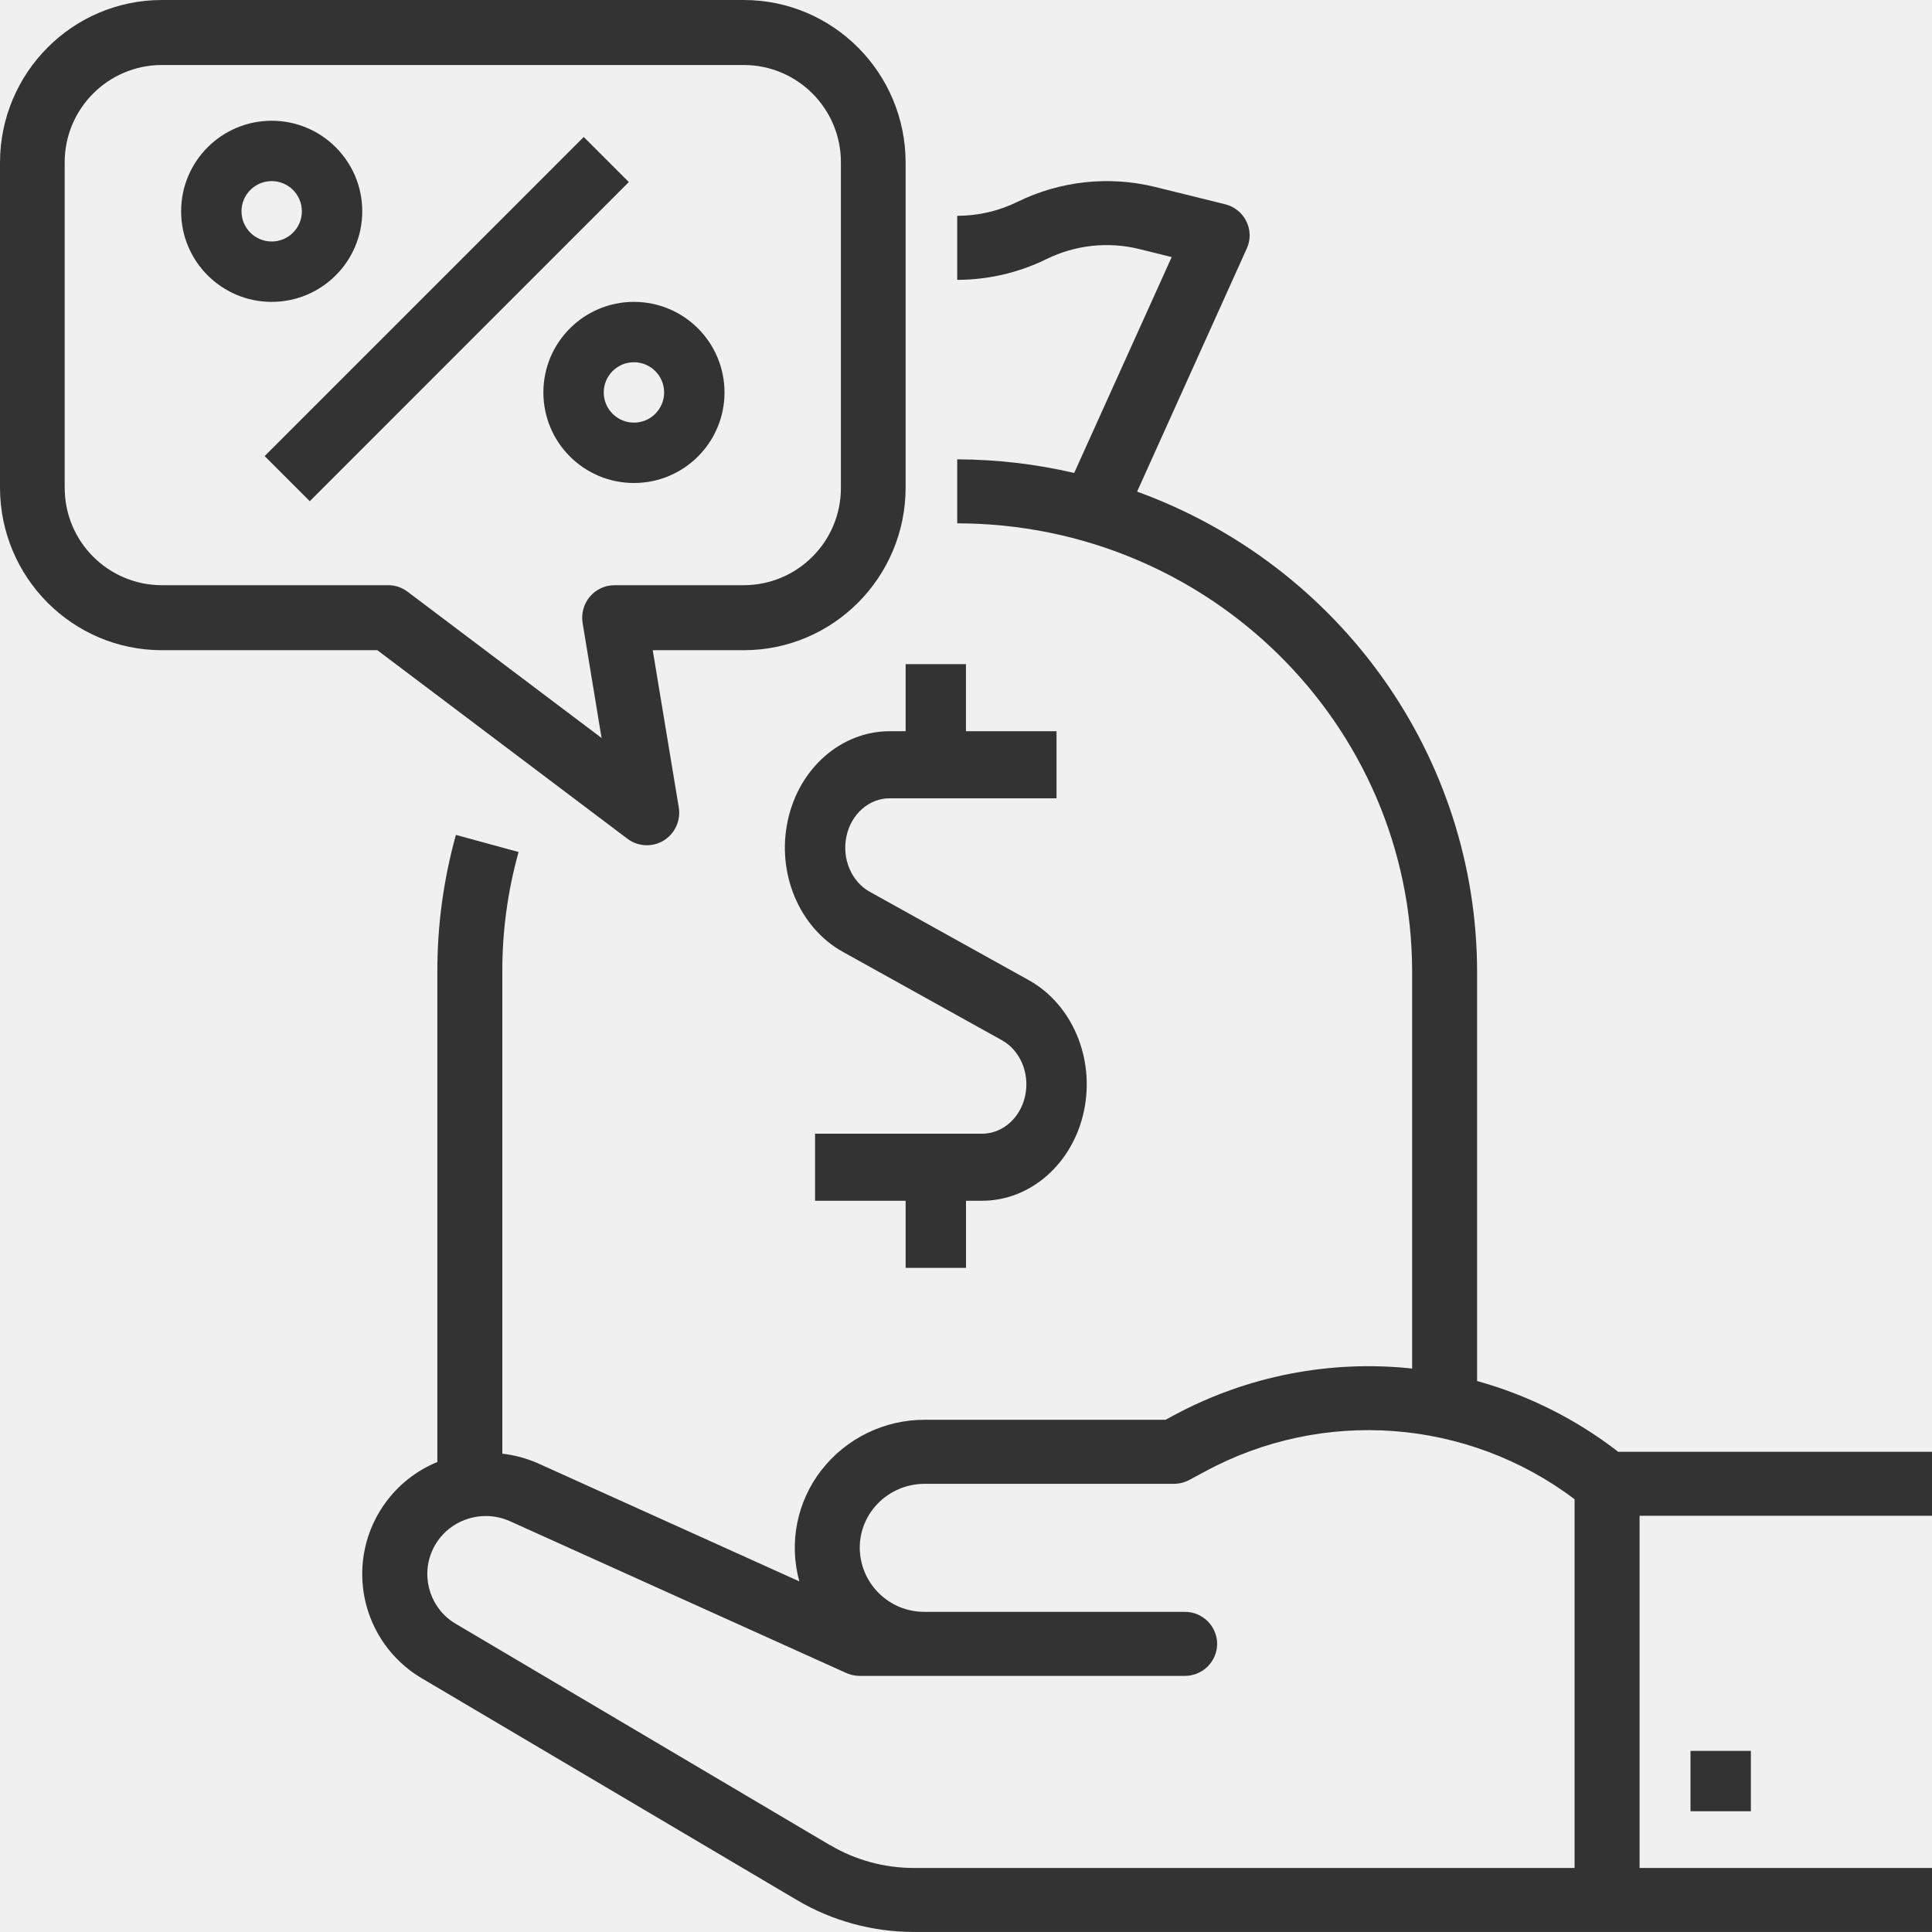
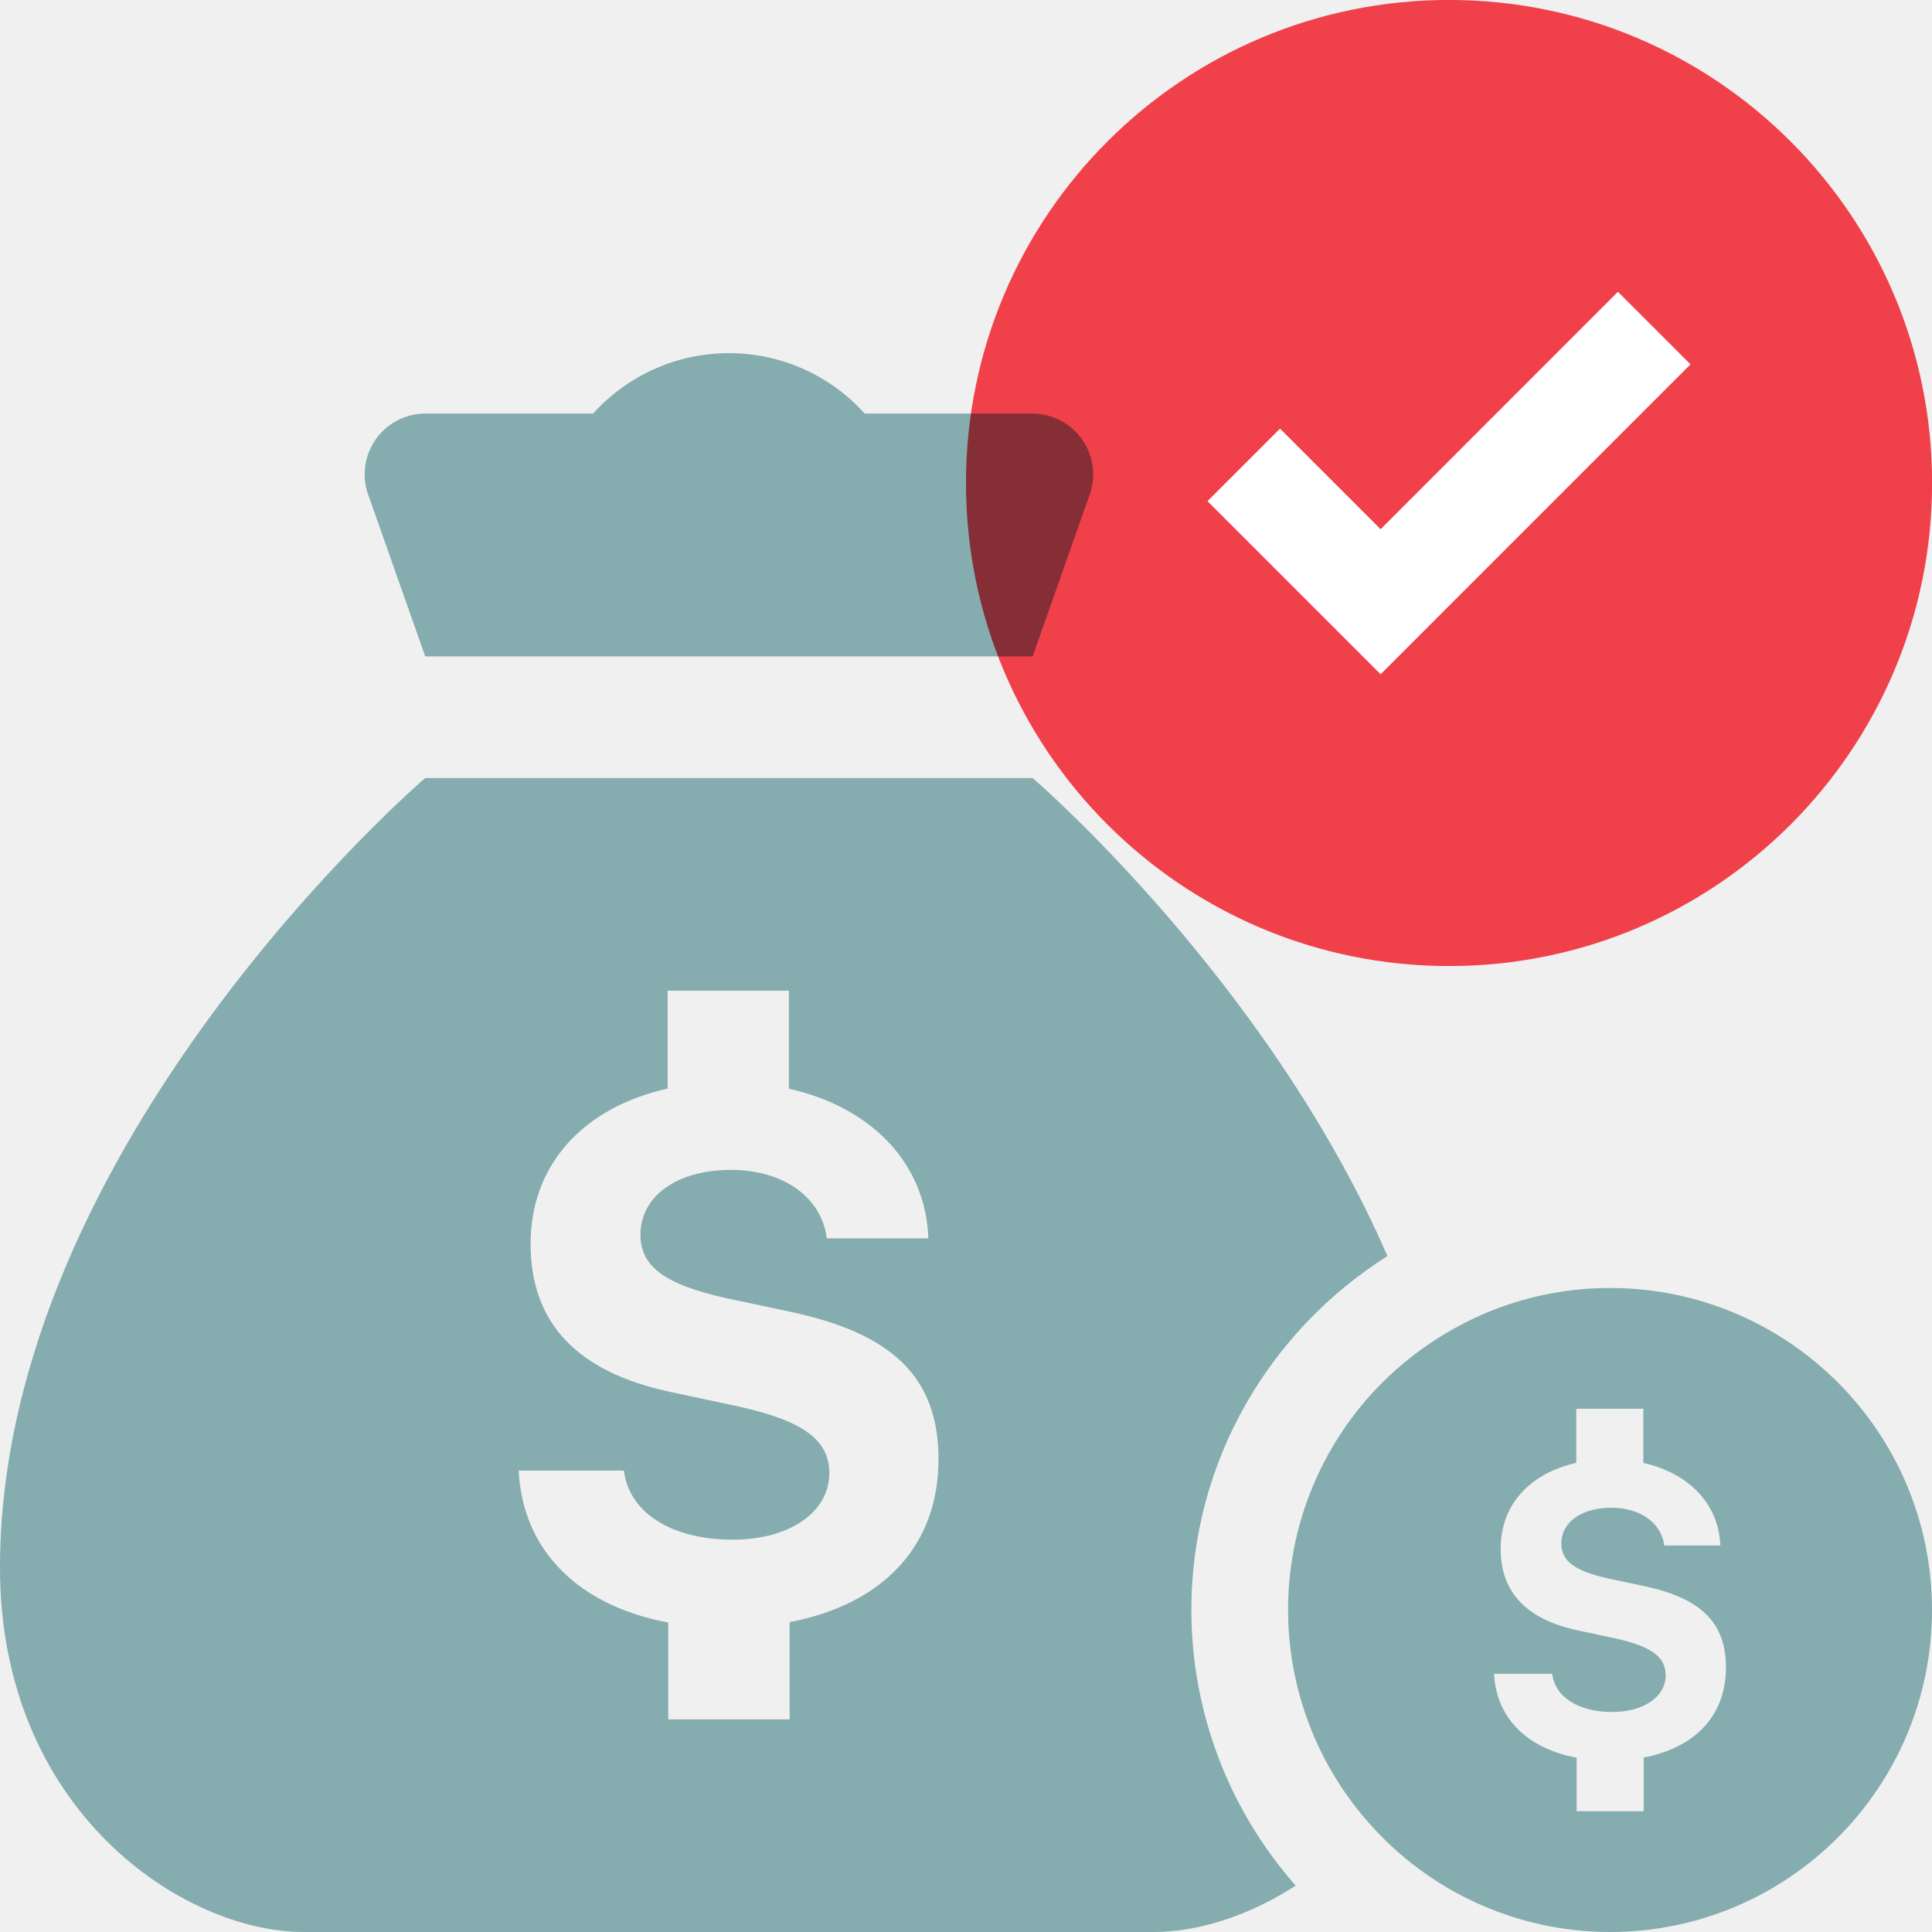
- <svg xmlns="http://www.w3.org/2000/svg" width="48" height="48">
-   <g fill="none" fill-rule="evenodd">
-     <path d="M0 0h48v48H0z" />
-     <g fill="#333" fill-rule="nonzero">
-       <path d="M42 43.5h1.5V45H42z" />
-       <path d="M36.698 34.312V24.138c-.009-5.324-3.378-10.08-8.447-11.924l2.727-6.045a.783.783 0 00-.013-.672.803.803 0 00-.53-.423l-1.74-.43a5.037 5.037 0 00-3.417.371 3.4 3.4 0 01-1.496.347v1.591a5.048 5.048 0 002.217-.516 3.39 3.39 0 012.304-.25l.807.2-2.422 5.363a13.03 13.03 0 00-2.906-.338v1.59c6.239.007 11.295 4.989 11.302 11.136v9.863a10.188 10.188 0 00-5.922 1.163l-.204.11h-5.983a3.246 3.246 0 00-2.565 1.249 3.142 3.142 0 00-.551 2.766l-6.515-2.943a3.076 3.076 0 00-.864-.23V24.137a10.96 10.96 0 01.404-2.969l-1.557-.425a12.57 12.57 0 00-.461 3.394v12.186a3.008 3.008 0 00-.364 5.387l9.293 5.494c.878.52 1.882.794 2.906.795H48v-1.59h-7.265v-8.75H48v-1.59h-7.797a10.148 10.148 0 00-3.505-1.758zM20.626 45.845l-9.293-5.496a1.436 1.436 0 01-.61-1.786c.22-.542.753-.897 1.346-.898.208 0 .414.045.603.13l8.352 3.77c.106.047.22.072.336.072h8.073a.801.801 0 00.807-.796.8.8 0 00-.807-.795h-6.458a1.603 1.603 0 01-1.615-1.59c0-.88.723-1.591 1.615-1.591h6.189a.818.818 0 00.387-.098l.384-.206a8.517 8.517 0 019.185.686v9.162H22.702c-.732 0-1.45-.196-2.076-.567v.003z" />
-       <path d="M22.5 16.5v1.667h-.396c-1.207 0-2.257.922-2.534 2.228-.278 1.307.29 2.653 1.37 3.253l3.95 2.195c.458.254.699.825.58 1.38-.117.553-.562.944-1.074.944H20.25v1.666h2.25V31.5H24v-1.667h.396c1.207 0 2.257-.922 2.534-2.228.278-1.307-.29-2.653-1.37-3.253l-3.95-2.195c-.458-.254-.699-.825-.58-1.38.117-.553.562-.944 1.074-.944h4.145v-1.666h-2.25V16.5H22.5zm-13.125-.346l6.214 4.685a.802.802 0 00.9.044.812.812 0 00.375-.823l-.647-3.906h2.265c2.218-.003 4.015-1.81 4.018-4.038V4.039C22.497 1.809 20.7.003 18.482 0H4.018C1.8.003.003 1.81 0 4.039v8.077c.003 2.229 1.8 4.035 4.018 4.038h5.357zm-7.768-4.038V4.039a2.418 2.418 0 012.41-2.424h14.465a2.416 2.416 0 012.41 2.424v8.077a2.416 2.416 0 01-2.41 2.423h-3.214a.802.802 0 00-.613.285.812.812 0 00-.18.655l.471 2.856-4.821-3.635a.8.8 0 00-.482-.161H4.018a2.416 2.416 0 01-2.41-2.423z" />
-       <path d="M6.575 11.331l7.928-7.928 1.12 1.12-7.927 7.929zM6.75 7.5a2.25 2.25 0 100-4.5 2.25 2.25 0 000 4.5zm0-3a.75.75 0 110 1.5.75.75 0 010-1.5zm6.75 5.25a2.25 2.25 0 104.5 0 2.25 2.25 0 00-4.5 0zm3 0a.75.75 0 11-1.5 0 .75.75 0 011.5 0z" />
-     </g>
-   </g>
+ <svg xmlns="http://www.w3.org/2000/svg" width="48" height="48" fill="none">
+   <path fill-rule="evenodd" clip-rule="evenodd" d="M19.617 40.302v2.416h-3.015v-2.407c-2.221-.413-3.618-1.784-3.716-3.776H15.5c.128 1.045 1.18 1.718 2.705 1.718 1.404 0 2.399-.68 2.399-1.65 0-.827-.644-1.298-2.23-1.654l-1.681-.359c-2.354-.49-3.511-1.718-3.511-3.687 0-1.97 1.314-3.39 3.404-3.858v-2.432H19.6v2.436c2.04.454 3.4 1.846 3.465 3.717h-2.523c-.128-1.02-1.078-1.7-2.383-1.7s-2.247.627-2.247 1.61c0 .796.616 1.238 2.132 1.577l1.556.33c2.598.545 3.717 1.653 3.717 3.672 0 2.16-1.387 3.606-3.7 4.047Zm14.854-9.095c-3-6.889-8.816-11.877-8.816-11.877H10.564S0 28.383 0 38.948C0 44.982 4.543 48 7.545 48h21.129c1.072 0 2.335-.389 3.518-1.152A10.35 10.35 0 0 1 29.599 40c0-3.702 1.952-6.949 4.872-8.793Z" fill="#85ACAF" />
+   <path fill-rule="evenodd" clip-rule="evenodd" d="M40.837 43.666V45h-1.665v-1.33c-1.227-.228-1.998-.985-2.053-2.085h1.444c.071.577.653.949 1.494.949.776 0 1.326-.376 1.326-.912 0-.456-.357-.717-1.233-.913l-.927-.198c-1.301-.272-1.94-.949-1.94-2.037s.726-1.872 1.88-2.13V35h1.665v1.346c1.127.251 1.877 1.019 1.914 2.052h-1.394c-.071-.563-.595-.939-1.316-.939-.72 0-1.241.347-1.241.89 0 .44.34.684 1.177.871l.86.182c1.435.301 2.053.912 2.053 2.028 0 1.193-.767 1.992-2.044 2.236ZM40 32c-1.743 0-3.35.563-4.665 1.51a7.98 7.98 0 0 0-1.339 11.765A7.977 7.977 0 0 0 40 48a8 8 0 0 0 0-16ZM10.565 16.308h15.09l1.4-3.97a1.512 1.512 0 0 0-1.4-2.063h-4.171a4.542 4.542 0 0 0-6.748 0h-4.171a1.51 1.51 0 0 0-1.4 2.064l1.4 3.969Z" fill="#85ACAF" />
+   <path fill-rule="evenodd" clip-rule="evenodd" d="M24 12a12.001 12.001 0 1 0 24.002 0A12.001 12.001 0 0 0 24 12Z" fill="#FF444F" style="mix-blend-mode:multiply" />
+   <path fill-rule="evenodd" clip-rule="evenodd" d="M34.301 16.752 30 12.451l1.802-1.802 2.499 2.499 5.896-5.898L42 9.052l-7.699 7.7Z" fill="#fff" />
</svg>
